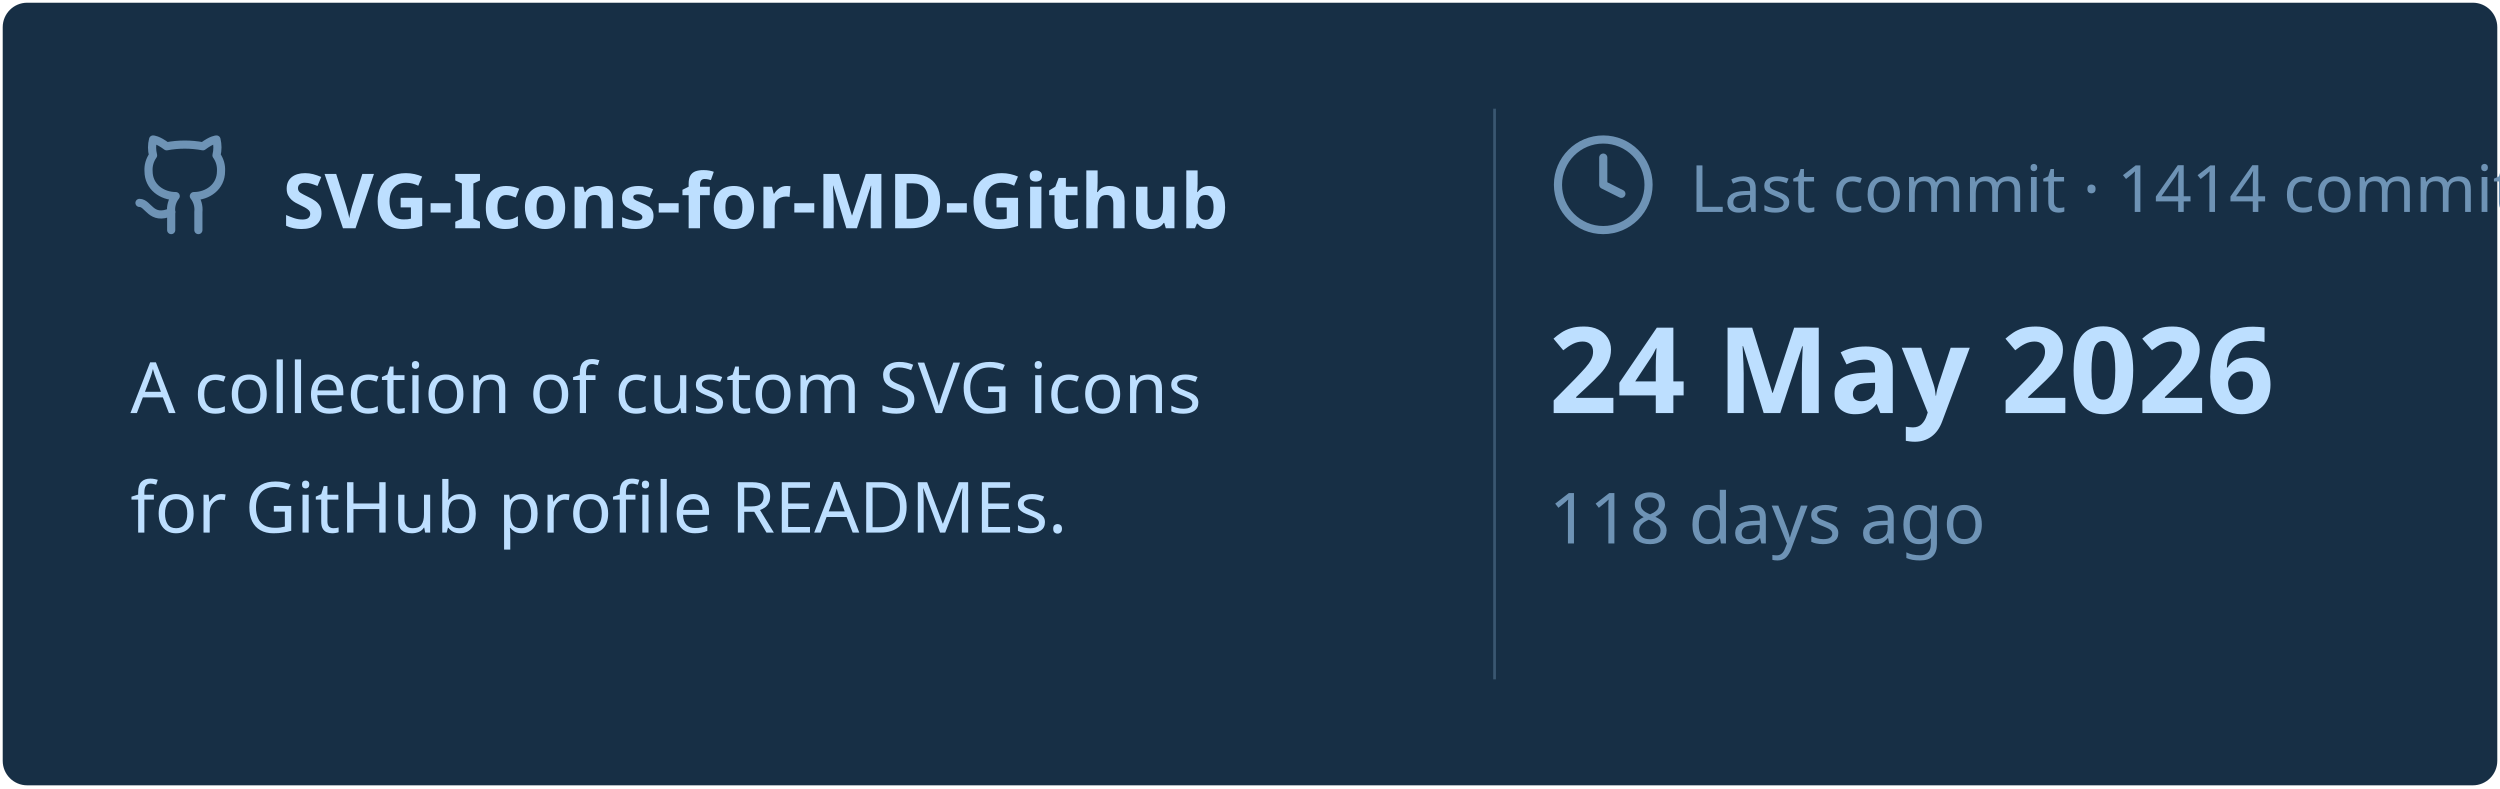
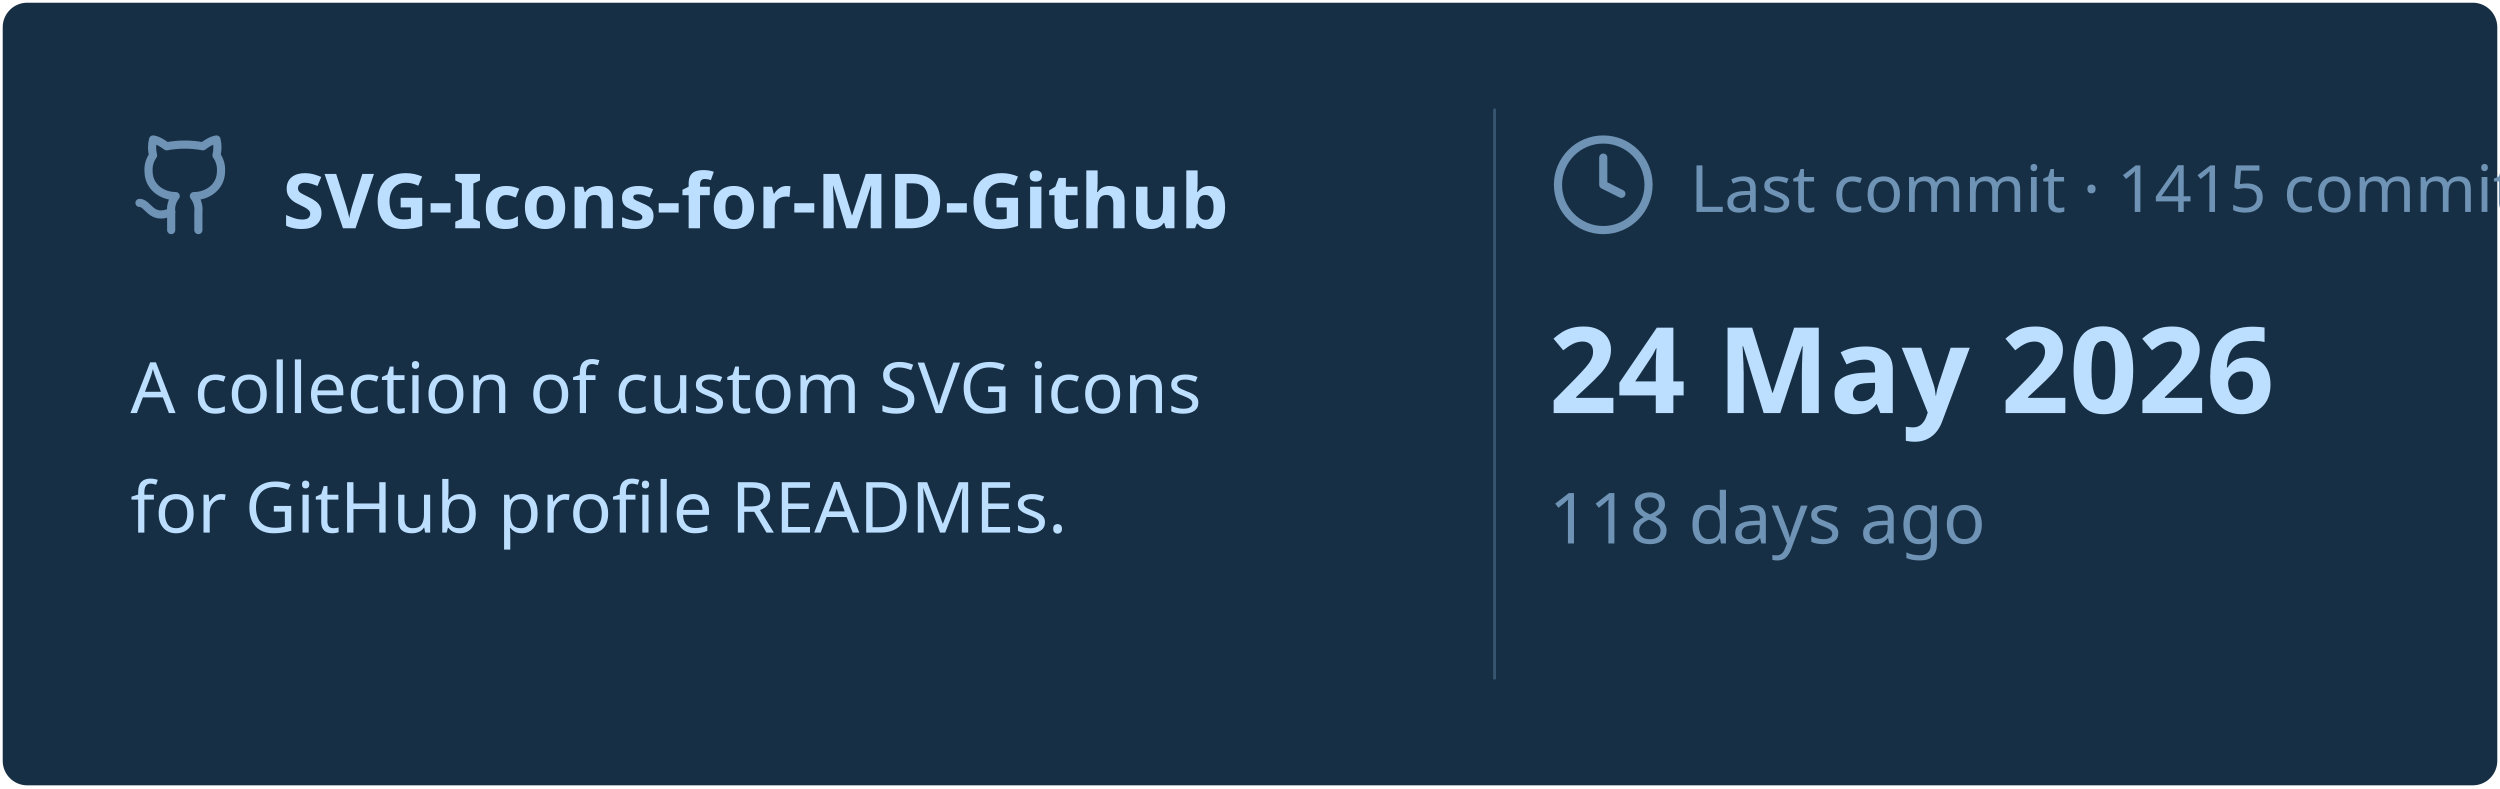
<svg xmlns="http://www.w3.org/2000/svg" viewBox="0 0 460 145" width="460px" height="145px">
  <rect stroke="#000000" stroke-opacity="0" fill="#172F45" rx="4.5" x="0.5" y="0.5" width="459" height="144" />
  <g transform="translate(24, 42)">
    <svg x="0" y="-18" width="20" height="20" viewBox="0 0 24 24" fill="none" stroke="#6E93B5" stroke-width="1.8" stroke-linecap="round" stroke-linejoin="round">
      <path d="M15 22v-4a4.8 4.8 0 0 0-1-3.5c3 0 6-2 6-5.5.08-1.25-.27-2.48-1-3.5.28-1.15.28-2.35 0-3.5 0 0-1 0-3 1.5-2.64-.5-5.36-.5-8 0C6 2 5 2 5 2c-.3 1.15-.3 2.35 0 3.5A5.403 5.403 0 0 0 4 9c0 3.5 3 5.5 6 5.5-.39.49-.68 1.05-.85 1.65-.17.6-.22 1.23-.15 1.85v4" />
      <path d="M9 18c-4.51 2-5-2-7-2" />
    </svg>
    <text x="28" y="0" font-family="&quot;Segoe UI&quot;, Ubuntu, sans-serif" font-size="14" font-weight="700" fill="#BDDFFF">SVG-Icons-for-MD-Github</text>
  </g>
  <text x="24" y="76" font-family="&quot;Segoe UI&quot;, Ubuntu, sans-serif" font-size="13" font-weight="400" fill="#BDDFFF">A collection of custom SVG icons</text>
  <text x="24" y="98" font-family="&quot;Segoe UI&quot;, Ubuntu, sans-serif" font-size="13" font-weight="400" fill="#BDDFFF">for GitHub profile READMEs.</text>
  <line x1="275" y1="20" x2="275" y2="125" stroke="#6E93B5" stroke-width="0.5" stroke-opacity="0.4" />
  <svg x="285" y="24" width="20" height="20" viewBox="0 0 24 24" fill="none" stroke="#6E93B5" stroke-width="1.8" stroke-linecap="round" stroke-linejoin="round">
    <circle cx="12" cy="12" r="10" />
    <polyline points="12 6 12 12 16 14" />
  </svg>
-   <text x="311" y="39" font-family="&quot;Segoe UI&quot;, Ubuntu, sans-serif" font-size="12" font-weight="400" fill="#6E93B5">Last commit · 1414 commits</text>
+   <text x="311" y="39" font-family="&quot;Segoe UI&quot;, Ubuntu, sans-serif" font-size="12" font-weight="400" fill="#6E93B5">Last commit · 1415 commits</text>
  <text x="285" y="76" font-family="&quot;Segoe UI&quot;, Ubuntu, sans-serif" font-size="22" font-weight="700" fill="#BDDFFF">24 May 2026</text>
  <text x="285" y="100" font-family="&quot;Segoe UI&quot;, Ubuntu, sans-serif" font-size="13" font-weight="400" fill="#6E93B5">118 days ago</text>
</svg>
